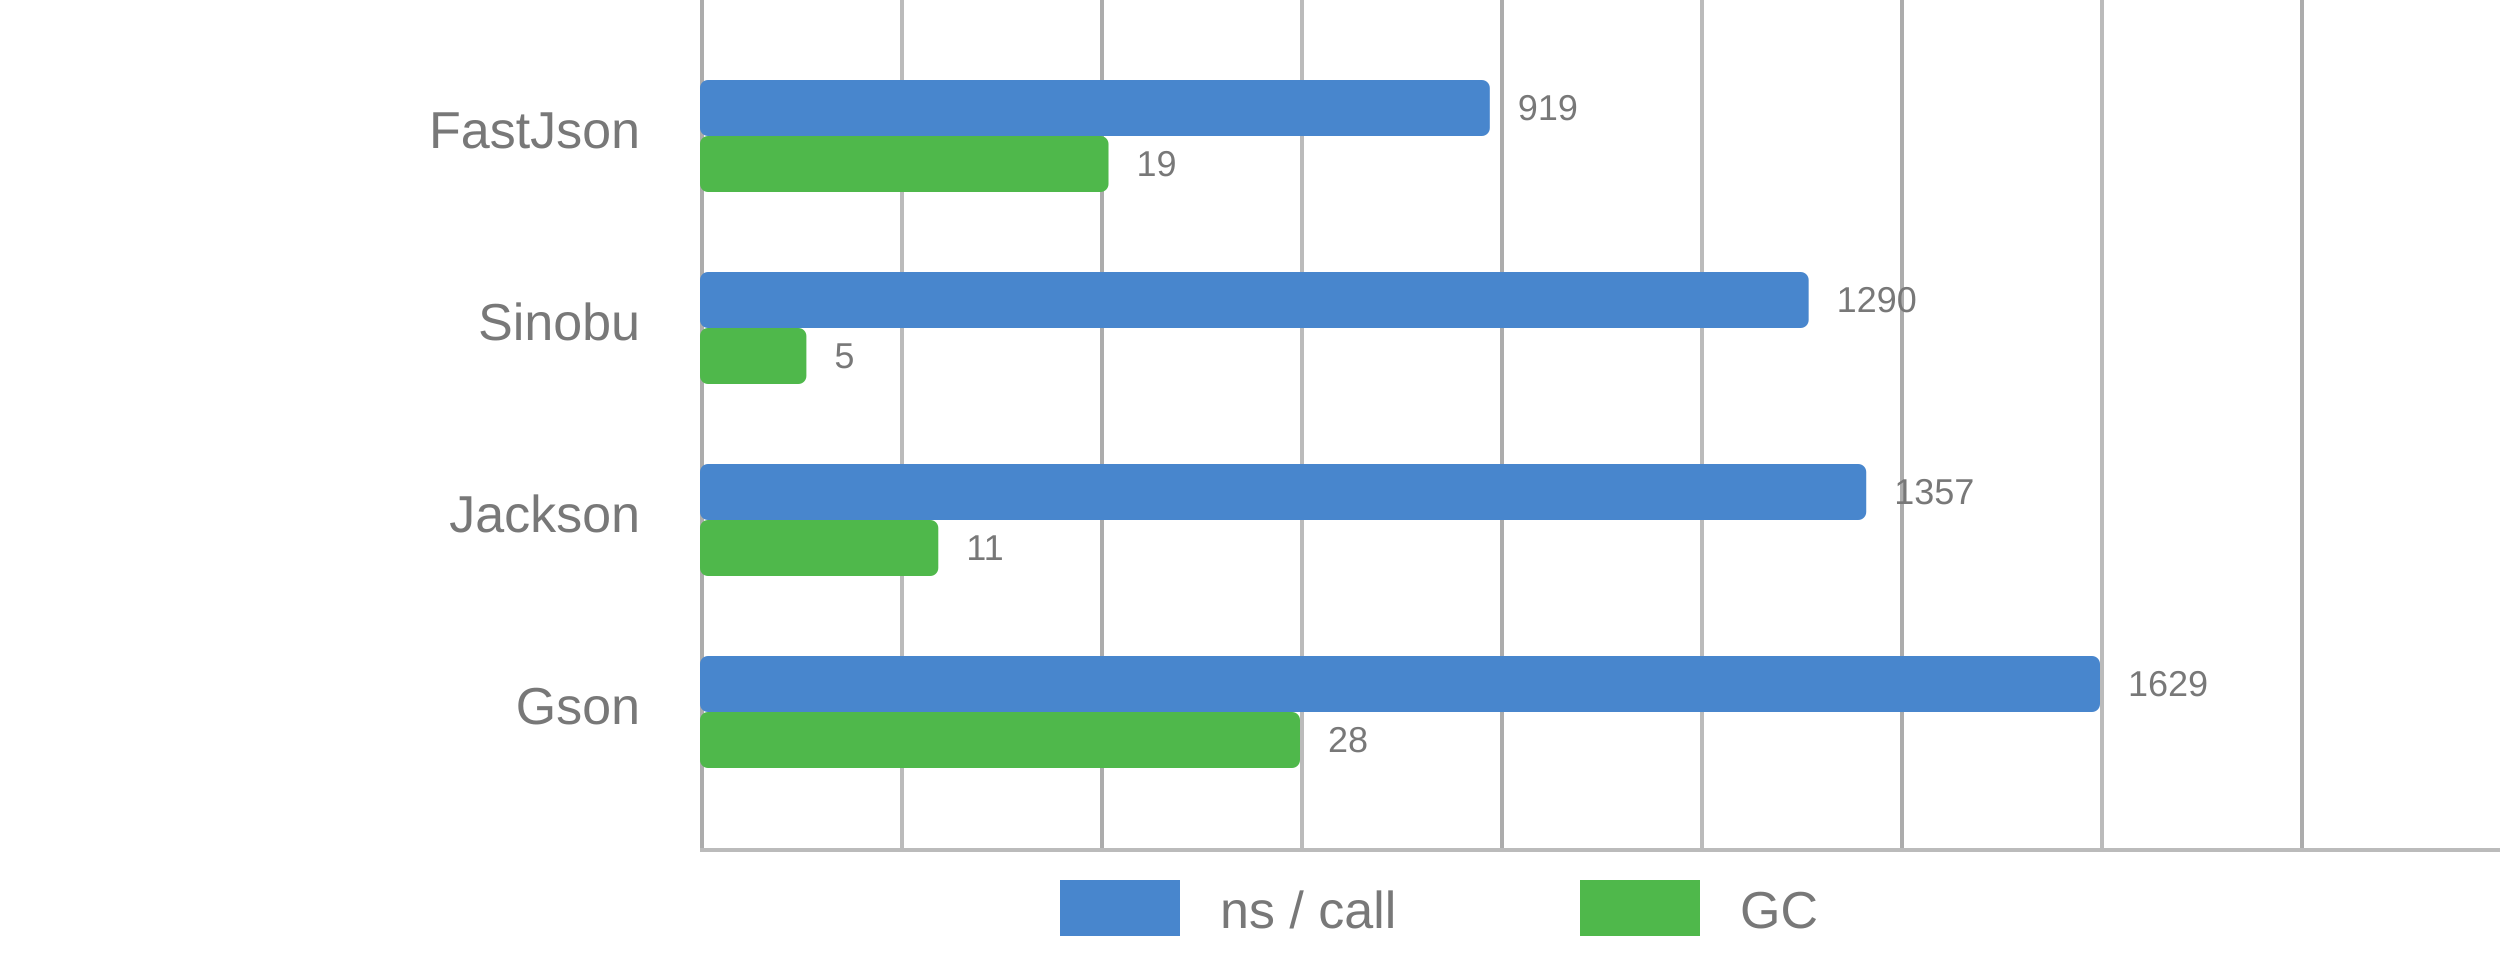
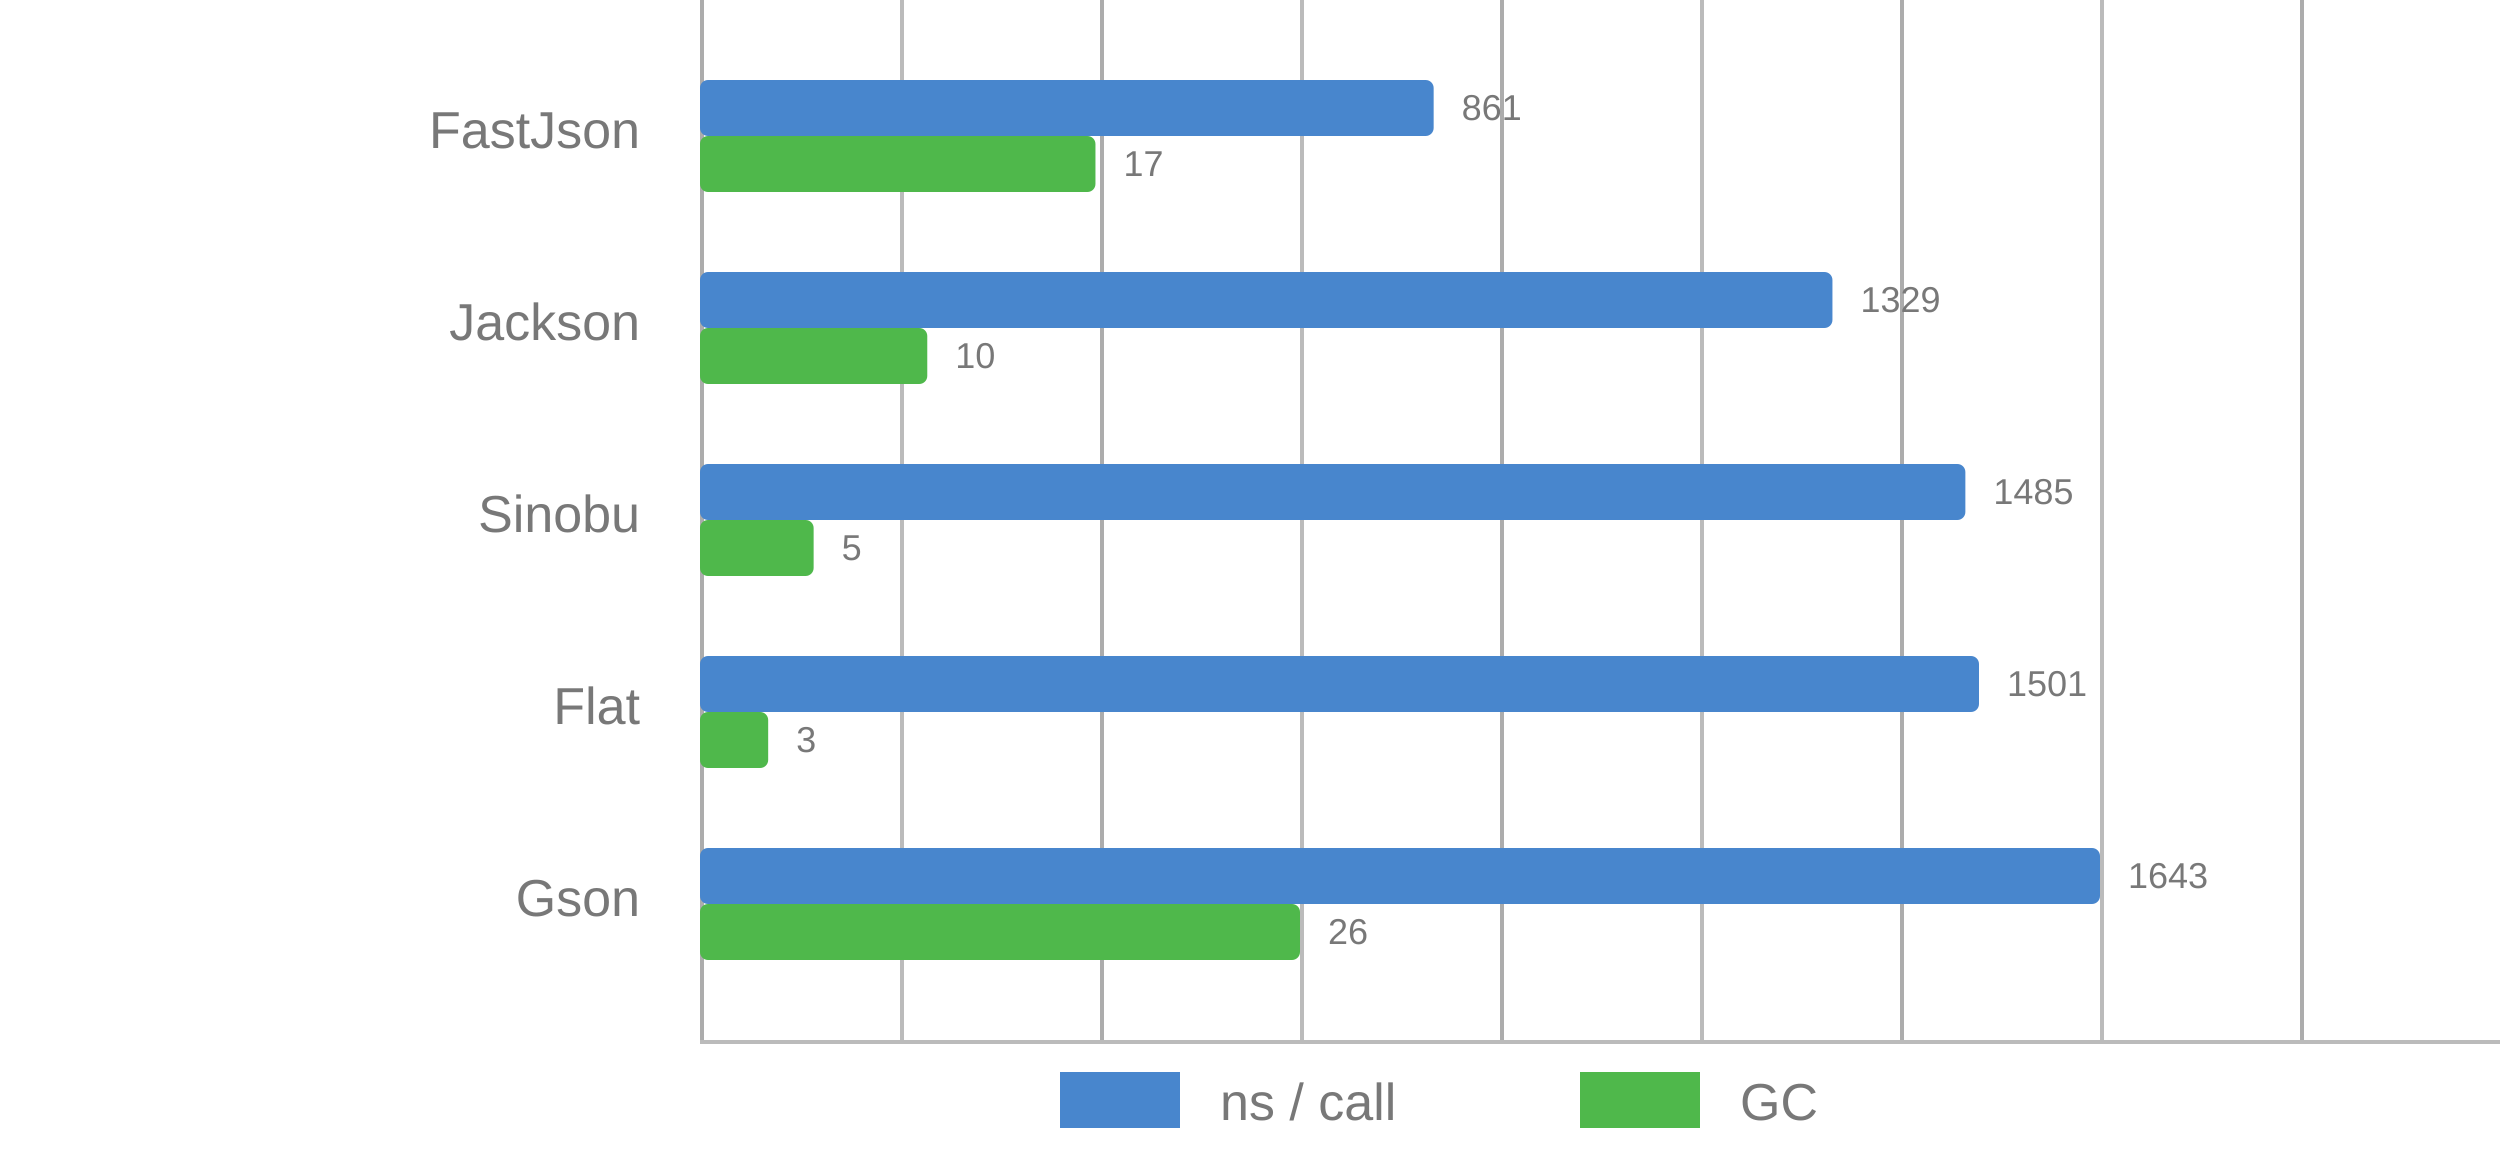
- <svg xmlns="http://www.w3.org/2000/svg" viewBox="0 0 625 242">
+ <svg xmlns="http://www.w3.org/2000/svg" viewBox="0 0 625 290">
  <style>
      text {
          font-family: Arial;
          font-size: 13px;
          fill: #787878;
      }

      .desc {
          font-size: 9px;
      }

      .vline {
          fill: #acacac;
          stroke: none;
          stroke-width: 0;
      }

      .subline {
          fill: #bbb;
          stroke: none;
          stroke-width: 0;
      }

      .call {
          fill: #4886CD;
          stroke-linejoin: round;
          height: 14px;
      }

      .gc {
          fill: #4FB84B;
          stroke-linejoin: round;
          height: 14px;
      }
  </style>
  <g>
-     <rect x="175" y="0" width="1" height="212" class="vline" />
-     <rect x="275" y="0" width="1" height="212" class="vline" />
-     <rect x="375" y="0" width="1" height="212" class="vline" />
-     <rect x="475" y="0" width="1" height="212" class="vline" />
-     <rect x="575" y="0" width="1" height="212" class="vline" />
-     <rect x="225" y="0" width="1" height="212" class="subline" />
-     <rect x="325" y="0" width="1" height="212" class="subline" />
-     <rect x="425" y="0" width="1" height="212" class="subline" />
-     <rect x="525" y="0" width="1" height="212" class="subline" />
-     <rect x="175" y="212" width="450" height="1" class="subline" />
-     <rect x="265" y="220" width="30" class="call" />
-     <text x="305" y="232">ns / call</text>
-     <rect x="395" y="220" width="30" class="gc" />
-     <text x="435" y="232">GC</text>
+     <rect x="175" y="0" width="1" height="260" class="vline" />
+     <rect x="275" y="0" width="1" height="260" class="vline" />
+     <rect x="375" y="0" width="1" height="260" class="vline" />
+     <rect x="475" y="0" width="1" height="260" class="vline" />
+     <rect x="575" y="0" width="1" height="260" class="vline" />
+     <rect x="225" y="0" width="1" height="260" class="subline" />
+     <rect x="325" y="0" width="1" height="260" class="subline" />
+     <rect x="425" y="0" width="1" height="260" class="subline" />
+     <rect x="525" y="0" width="1" height="260" class="subline" />
+     <rect x="175" y="260" width="450" height="1" class="subline" />
+     <rect x="265" y="268" width="30" class="call" />
+     <text x="305" y="280">ns / call</text>
+     <rect x="395" y="268" width="30" class="gc" />
+     <text x="435" y="280">GC</text>
  </g>
  <g>
-     <rect x="175" y="20" width="197.452" rx="2" ry="2" class="call" />
-     <rect x="175" y="34" width="102.128" rx="2" ry="2" class="gc" />
+     <rect x="175" y="20" width="183.414" rx="2" ry="2" class="call" />
+     <rect x="175" y="34" width="98.864" rx="2" ry="2" class="gc" />
    <text x="160" y="37" text-anchor="end">FastJson</text>
-     <text x="379.452" y="30" class="desc">919</text>
-     <text x="284.128" y="44" class="desc">19</text>
+     <text x="365.414" y="30" class="desc">861</text>
+     <text x="280.864" y="44" class="desc">17</text>
  </g>
  <g>
-     <rect x="175" y="68" width="277.164" rx="2" ry="2" class="call" />
-     <rect x="175" y="82" width="26.596" rx="2" ry="2" class="gc" />
-     <text x="160" y="85" text-anchor="end">Sinobu</text>
-     <text x="459.164" y="78" class="desc">1290</text>
-     <text x="208.596" y="92" class="desc">5</text>
+     <rect x="175" y="68" width="283.11" rx="2" ry="2" class="call" />
+     <rect x="175" y="82" width="56.818" rx="2" ry="2" class="gc" />
+     <text x="160" y="85" text-anchor="end">Jackson</text>
+     <text x="465.11" y="78" class="desc">1329</text>
+     <text x="238.818" y="92" class="desc">10</text>
  </g>
  <g>
-     <rect x="175" y="116" width="291.559" rx="2" ry="2" class="call" />
-     <rect x="175" y="130" width="59.574" rx="2" ry="2" class="gc" />
-     <text x="160" y="133" text-anchor="end">Jackson</text>
-     <text x="473.559" y="126" class="desc">1357</text>
-     <text x="241.574" y="140" class="desc">11</text>
+     <rect x="175" y="116" width="316.342" rx="2" ry="2" class="call" />
+     <rect x="175" y="130" width="28.409" rx="2" ry="2" class="gc" />
+     <text x="160" y="133" text-anchor="end">Sinobu</text>
+     <text x="498.342" y="126" class="desc">1485</text>
+     <text x="210.409" y="140" class="desc">5</text>
  </g>
  <g>
-     <rect x="175" y="164" width="350" rx="2" ry="2" class="call" />
-     <rect x="175" y="178" width="150" rx="2" ry="2" class="gc" />
-     <text x="160" y="181" text-anchor="end">Gson</text>
-     <text x="532" y="174" class="desc">1629</text>
-     <text x="332" y="188" class="desc">28</text>
+     <rect x="175" y="164" width="319.75" rx="2" ry="2" class="call" />
+     <rect x="175" y="178" width="17.045" rx="2" ry="2" class="gc" />
+     <text x="160" y="181" text-anchor="end">Flat</text>
+     <text x="501.75" y="174" class="desc">1501</text>
+     <text x="199.045" y="188" class="desc">3</text>
+   </g>
+   <g>
+     <rect x="175" y="212" width="350" rx="2" ry="2" class="call" />
+     <rect x="175" y="226" width="150" rx="2" ry="2" class="gc" />
+     <text x="160" y="229" text-anchor="end">Gson</text>
+     <text x="532" y="222" class="desc">1643</text>
+     <text x="332" y="236" class="desc">26</text>
  </g>
</svg>
